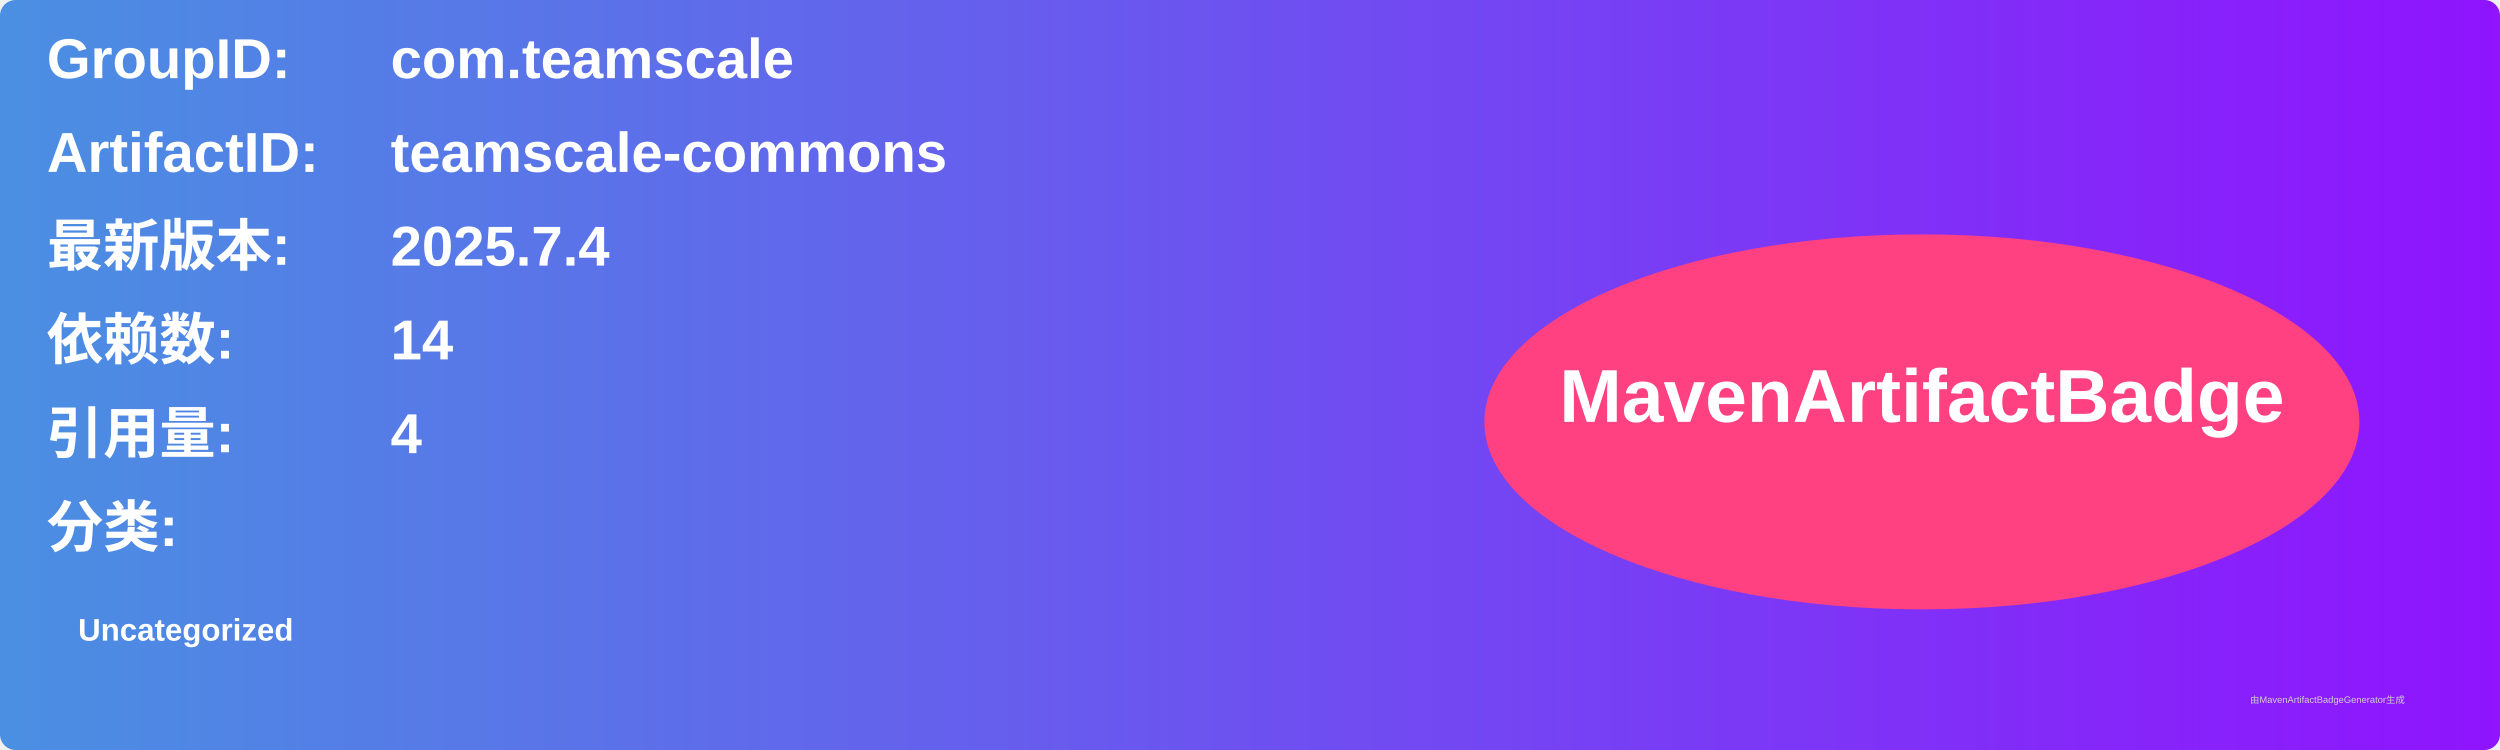
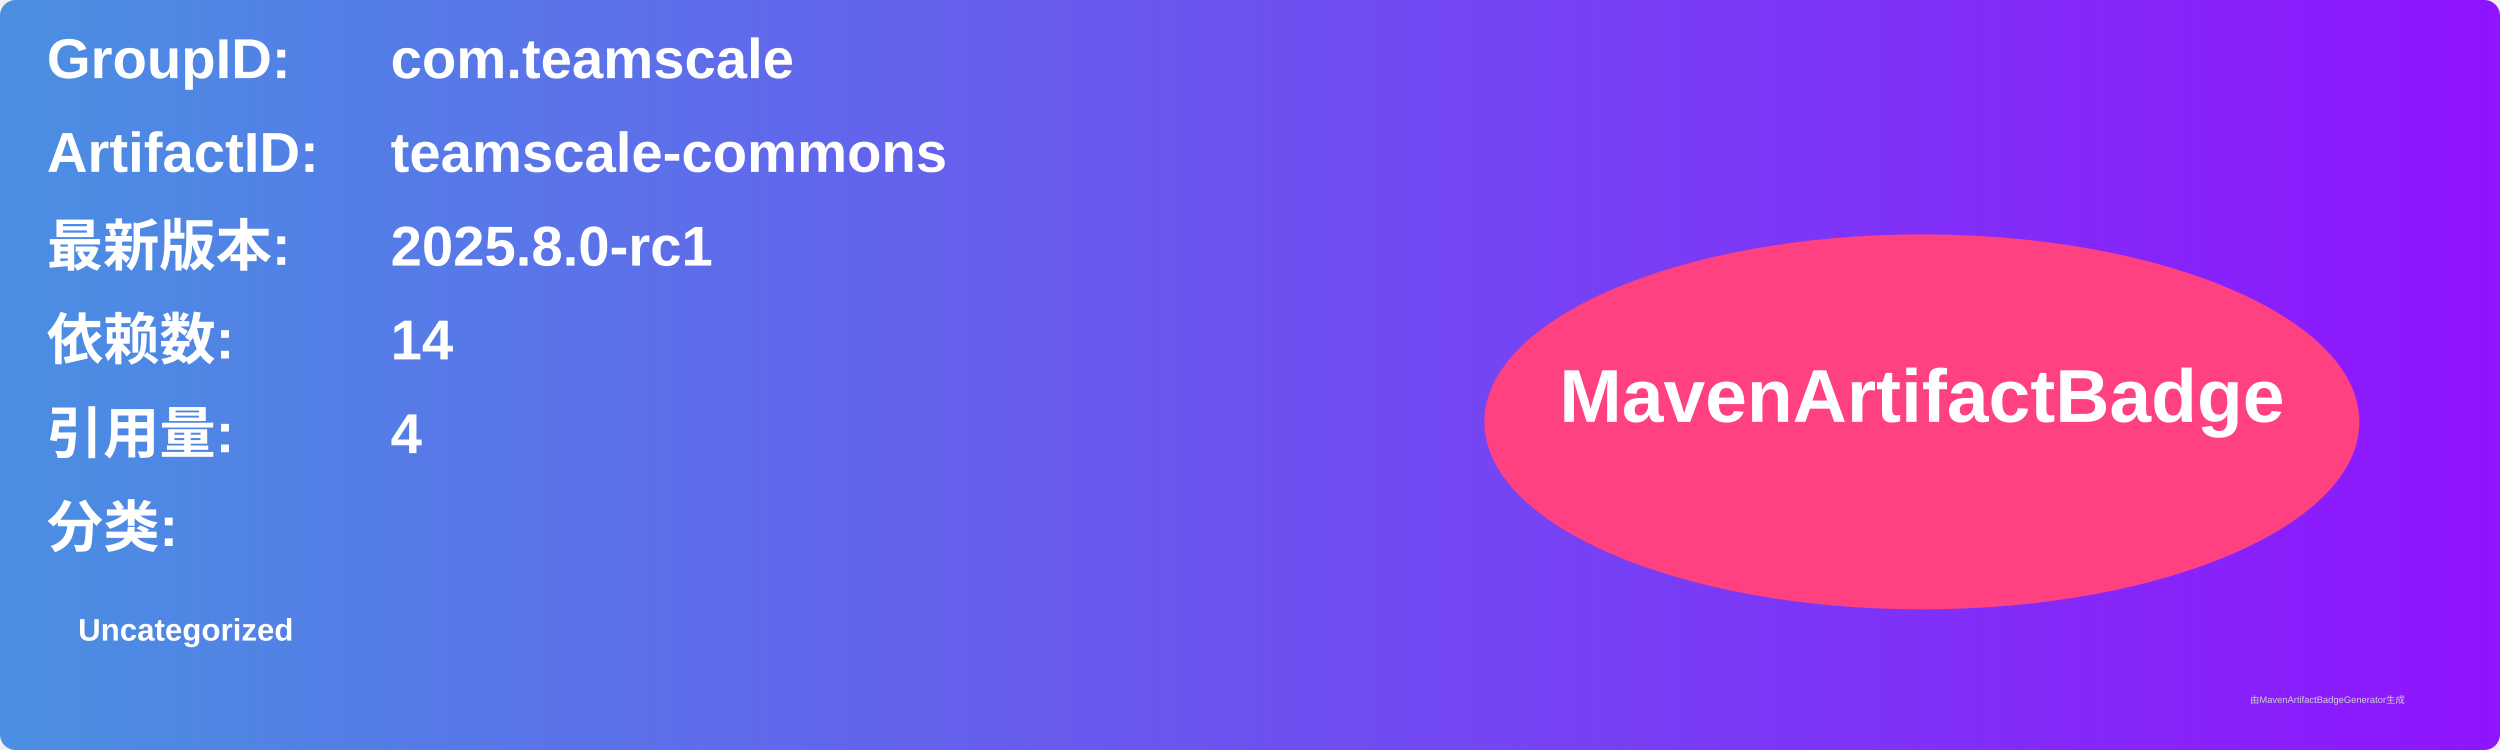
<svg xmlns="http://www.w3.org/2000/svg" width="800" height="240" viewBox="0 0 800 240">
  <linearGradient id="grad" x1="0%" y1="0%" x2="100%" y2="0%">
    <stop offset="0%" stop-color="#4a90e2" />
    <stop offset="100%" stop-color="#9013fe" />
  </linearGradient>
  <rect width="100%" height="100%" rx="5" ry="5" fill="url(#grad)" />
  <g transform="translate(15, 15)">
    <text x="0" y="10" font-family="Arial" font-size="18" fill="white" font-weight="bold" width="260">GroupID:</text>
    <text x="110" y="10" font-family="Arial" font-size="18" fill="white" font-weight="bold" width="460">com.teamscale</text>
    <text x="0" y="40" font-family="Arial" font-size="18" fill="white" font-weight="bold" width="260">ArtifactID:</text>
    <text x="110" y="40" font-family="Arial" font-size="18" fill="white" font-weight="bold" width="460">teamscale-commons</text>
    <text x="0" y="70" font-family="Arial" font-size="18" fill="white" font-weight="bold">最新版本:</text>
    <text x="110" y="70" font-family="Arial" font-size="18" fill="white" font-weight="bold">
-       <tspan font-weight="bold">2025.7.4</tspan>
+       <tspan font-weight="bold">2025.8.0-rc1</tspan>
    </text>
    <text x="0" y="100" font-family="Arial" font-size="18" fill="white" font-weight="bold">依赖数: </text>
    <text x="110" y="100" font-family="Arial" font-size="18" fill="white">
      <tspan font-weight="bold">14</tspan>
    </text>
    <text x="0" y="130" font-family="Arial" font-size="18" fill="white" font-weight="bold">引用量: </text>
    <text x="110" y="130" font-family="Arial" font-size="18" fill="white">
      <tspan font-weight="bold">4</tspan>
    </text>
    <text x="0" y="160" font-family="Arial" font-size="18" fill="white" font-weight="bold">分类:</text>
    <text x="10" y="190" font-family="Arial" font-size="10" fill="white">
      <tspan font-weight="bold">Uncategorized</tspan>
    </text>
    <ellipse cx="600" cy="120" rx="140" ry="60" fill="#ff4081" />
    <text x="600" y="120" text-anchor="middle" font-family="Arial" font-size="24" fill="white" font-weight="bold">MavenArtifactBadge</text>
  </g>
  <text x="720" y="225" font-family="Arial" font-size="3" fill="#d0d0d0">由MavenArtifactBadgeGenerator生成</text>
</svg>
